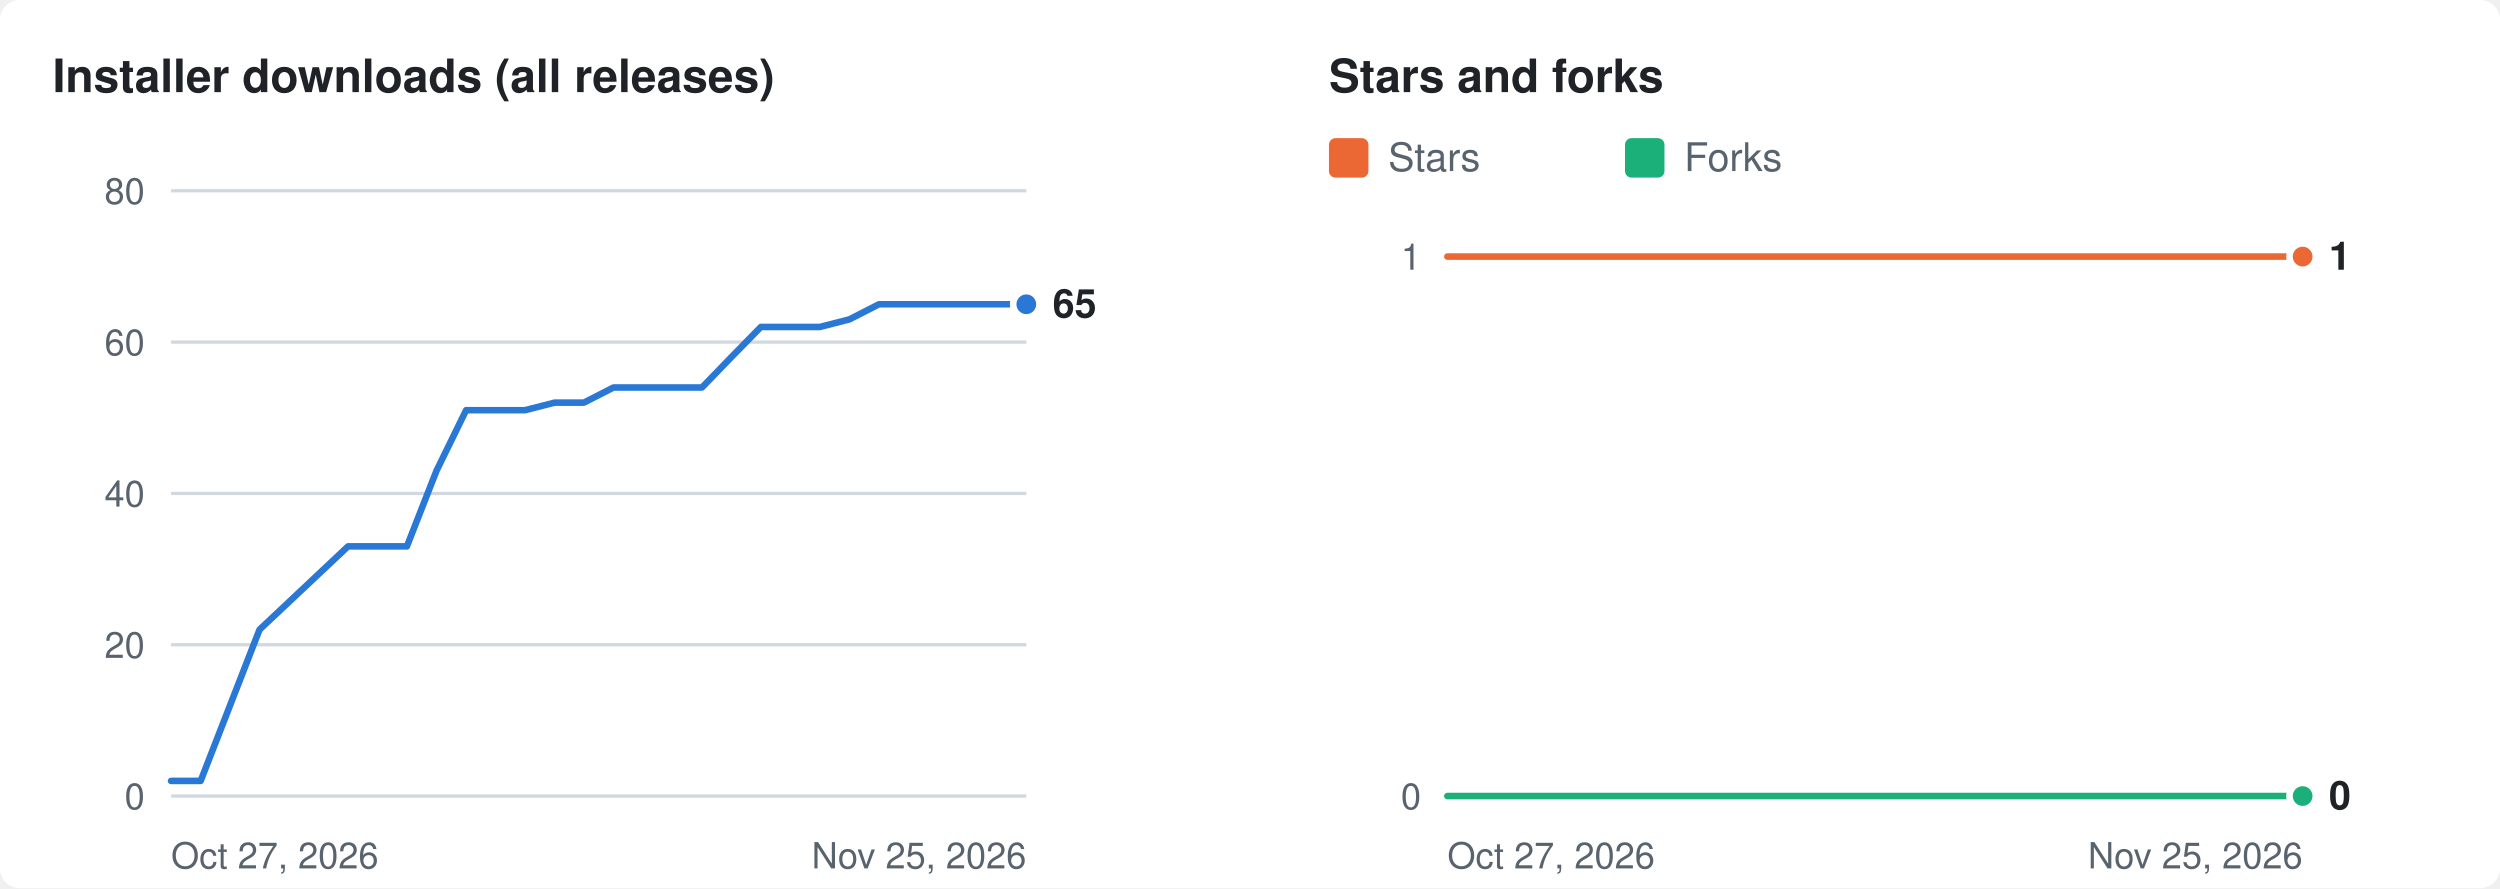
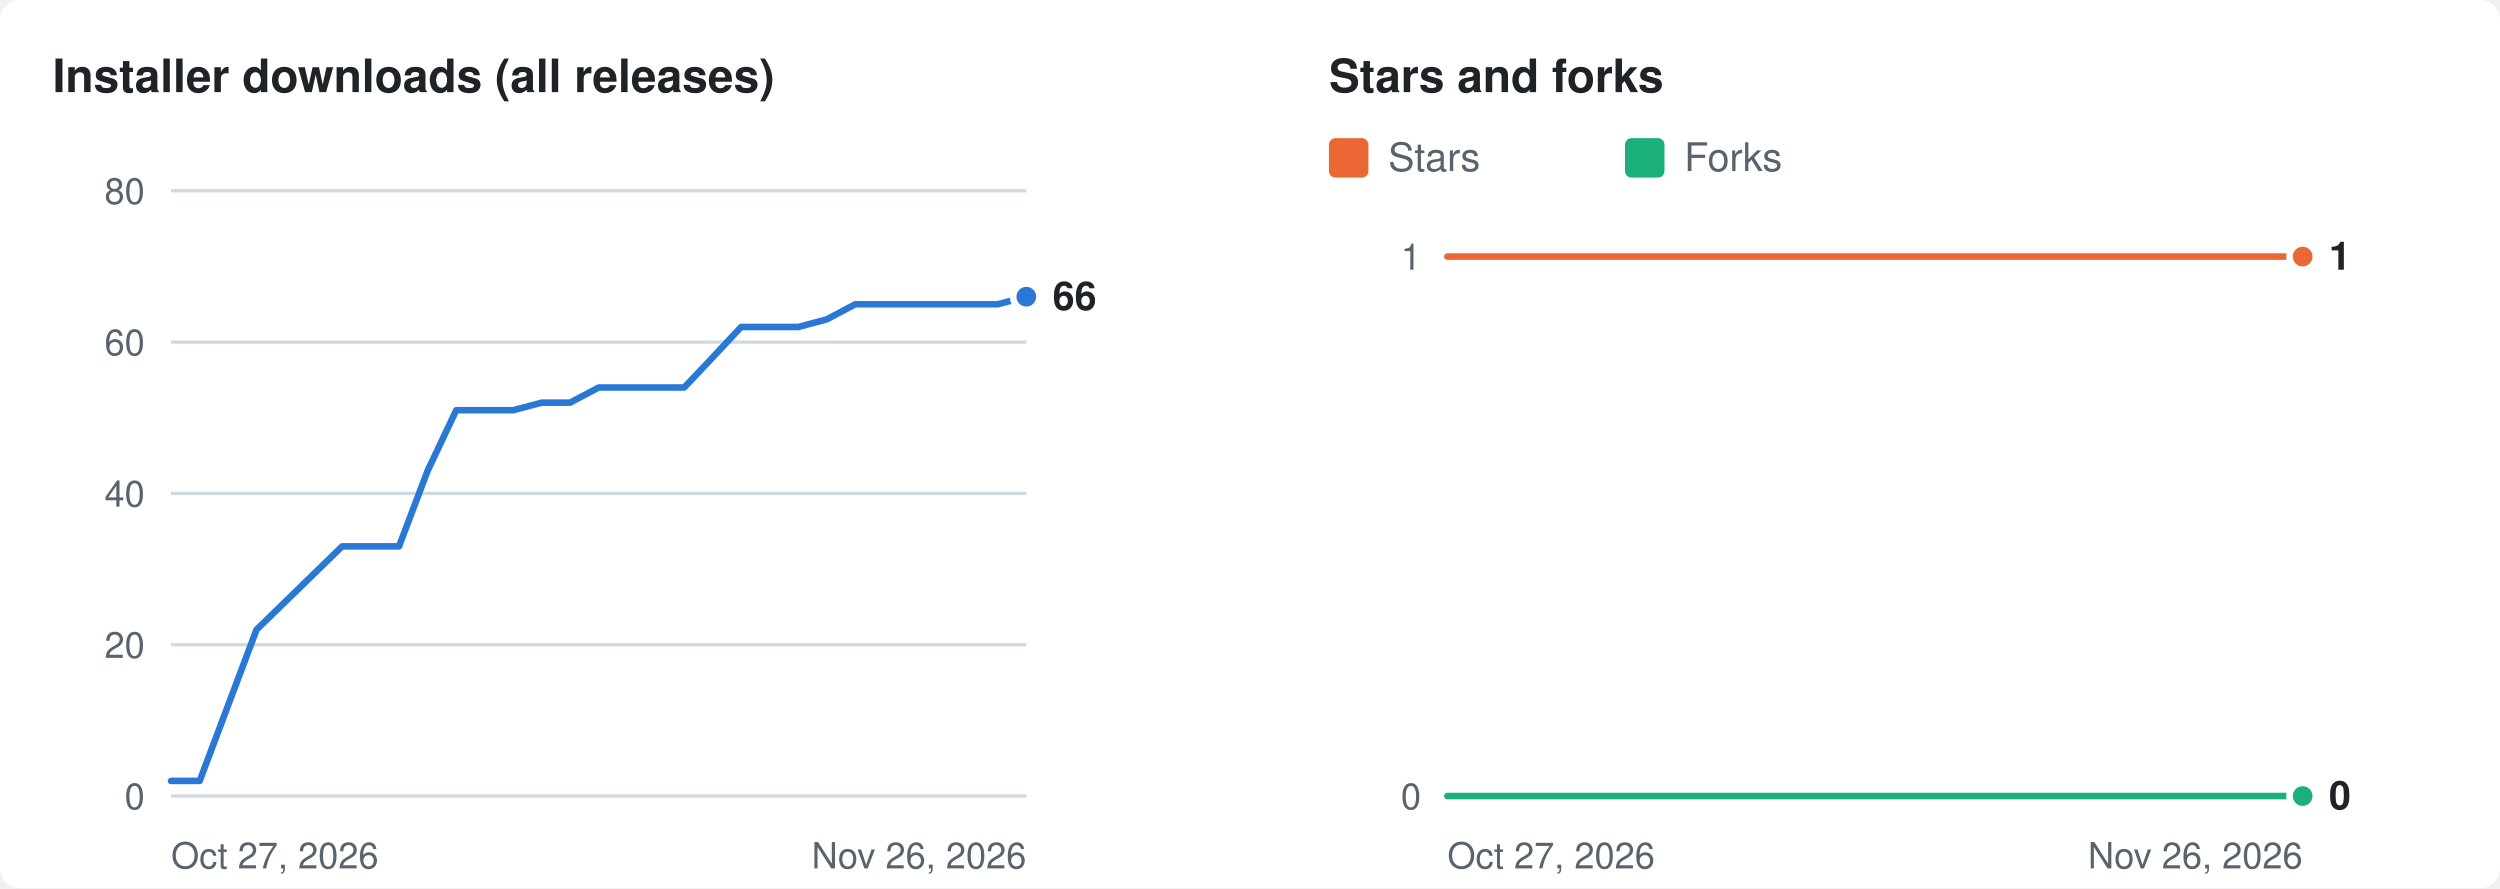
<svg xmlns="http://www.w3.org/2000/svg" width="760" height="270" viewBox="0 0 760 270" role="img" aria-labelledby="t d">
  <rect width="760" height="270" rx="6" fill="#ffffff" />
  <g transform="translate(16 8)">
    <text x="0" y="20" fill="#1f2328" font-size="14" font-weight="600" font-family="-apple-system,BlinkMacSystemFont,'Segoe UI',Helvetica,Arial,sans-serif">Installer downloads (all releases)</text>
    <line x1="36" x2="296" y1="234.0" y2="234.0" stroke="#d1d9e0" stroke-width="1" />
    <text x="28" y="234.0" dy="4" text-anchor="end" fill="#59636e" font-size="11" font-family="-apple-system,BlinkMacSystemFont,'Segoe UI',Helvetica,Arial,sans-serif">0</text>
    <line x1="36" x2="296" y1="188.0" y2="188.0" stroke="#d1d9e0" stroke-width="1" />
    <text x="28" y="188.0" dy="4" text-anchor="end" fill="#59636e" font-size="11" font-family="-apple-system,BlinkMacSystemFont,'Segoe UI',Helvetica,Arial,sans-serif">20</text>
    <line x1="36" x2="296" y1="142.0" y2="142.0" stroke="#d1d9e0" stroke-width="1" />
    <text x="28" y="142.0" dy="4" text-anchor="end" fill="#59636e" font-size="11" font-family="-apple-system,BlinkMacSystemFont,'Segoe UI',Helvetica,Arial,sans-serif">40</text>
    <line x1="36" x2="296" y1="96.0" y2="96.0" stroke="#d1d9e0" stroke-width="1" />
    <text x="28" y="96.0" dy="4" text-anchor="end" fill="#59636e" font-size="11" font-family="-apple-system,BlinkMacSystemFont,'Segoe UI',Helvetica,Arial,sans-serif">60</text>
    <line x1="36" x2="296" y1="50.0" y2="50.0" stroke="#d1d9e0" stroke-width="1" />
    <text x="28" y="50.0" dy="4" text-anchor="end" fill="#59636e" font-size="11" font-family="-apple-system,BlinkMacSystemFont,'Segoe UI',Helvetica,Arial,sans-serif">80</text>
    <text x="36" y="256" fill="#59636e" font-size="11" font-family="-apple-system,BlinkMacSystemFont,'Segoe UI',Helvetica,Arial,sans-serif">Oct 27, 2026</text>
-     <text x="296" y="256" text-anchor="end" fill="#59636e" font-size="11" font-family="-apple-system,BlinkMacSystemFont,'Segoe UI',Helvetica,Arial,sans-serif">Nov 25, 2026</text>
-     <polyline fill="none" stroke="#2a78d6" stroke-width="2" stroke-linejoin="round" stroke-linecap="round" points="36.0,229.4 45.0,229.4 62.9,183.4 89.8,158.1 98.8,158.1 107.7,158.1 116.7,135.1 125.7,116.7 134.6,116.7 143.6,116.7 152.6,114.4 161.5,114.4 170.5,109.8 179.4,109.8 188.4,109.8 197.4,109.8 206.3,100.6 215.3,91.4 224.3,91.4 233.2,91.4 242.2,89.1 251.2,84.5 260.1,84.5 269.1,84.5 278.1,84.5 287.0,84.5 296.0,84.5" />
-     <circle cx="296.0" cy="84.5" r="4" fill="#2a78d6" stroke="#ffffff" stroke-width="2" />
-     <text x="304.0" y="84.5" dy="4" fill="#1f2328" font-size="12" font-weight="600" font-family="-apple-system,BlinkMacSystemFont,'Segoe UI',Helvetica,Arial,sans-serif">65</text>
+     <text x="296" y="256" text-anchor="end" fill="#59636e" font-size="11" font-family="-apple-system,BlinkMacSystemFont,'Segoe UI',Helvetica,Arial,sans-serif">Nov 26, 2026</text>
+     <polyline fill="none" stroke="#2a78d6" stroke-width="2" stroke-linejoin="round" stroke-linecap="round" points="36.0,229.4 44.7,229.4 62.0,183.4 88.0,158.1 96.7,158.1 105.3,158.1 114.0,135.1 122.7,116.7 131.3,116.7 140.0,116.7 148.7,114.4 157.3,114.4 166.0,109.8 174.7,109.8 183.3,109.8 192.0,109.8 200.7,100.6 209.3,91.4 218.0,91.4 226.7,91.4 235.3,89.1 244.0,84.5 252.7,84.5 261.3,84.5 270.0,84.5 278.7,84.5 287.3,84.5 296.0,82.2" />
+     <circle cx="296.0" cy="82.2" r="4" fill="#2a78d6" stroke="#ffffff" stroke-width="2" />
+     <text x="304.0" y="82.2" dy="4" fill="#1f2328" font-size="12" font-weight="600" font-family="-apple-system,BlinkMacSystemFont,'Segoe UI',Helvetica,Arial,sans-serif">66</text>
    <text x="388" y="20" fill="#1f2328" font-size="14" font-weight="600" font-family="-apple-system,BlinkMacSystemFont,'Segoe UI',Helvetica,Arial,sans-serif">Stars and forks</text>
    <rect x="388" y="34" width="12" height="12" rx="2" fill="#eb6834" />
    <text x="406" y="44" fill="#59636e" font-size="12" font-family="-apple-system,BlinkMacSystemFont,'Segoe UI',Helvetica,Arial,sans-serif">Stars</text>
    <rect x="478" y="34" width="12" height="12" rx="2" fill="#1baf7a" />
    <text x="496" y="44" fill="#59636e" font-size="12" font-family="-apple-system,BlinkMacSystemFont,'Segoe UI',Helvetica,Arial,sans-serif">Forks</text>
    <line x1="424" x2="684" y1="234.0" y2="234.0" stroke="#d1d9e0" stroke-width="1" />
    <text x="416" y="234.0" dy="4" text-anchor="end" fill="#59636e" font-size="11" font-family="-apple-system,BlinkMacSystemFont,'Segoe UI',Helvetica,Arial,sans-serif">0</text>
    <line x1="424" x2="684" y1="70.0" y2="70.0" stroke="#d1d9e0" stroke-width="1" />
    <text x="416" y="70.0" dy="4" text-anchor="end" fill="#59636e" font-size="11" font-family="-apple-system,BlinkMacSystemFont,'Segoe UI',Helvetica,Arial,sans-serif">1</text>
    <text x="424" y="256" fill="#59636e" font-size="11" font-family="-apple-system,BlinkMacSystemFont,'Segoe UI',Helvetica,Arial,sans-serif">Oct 27, 2026</text>
-     <text x="684" y="256" text-anchor="end" fill="#59636e" font-size="11" font-family="-apple-system,BlinkMacSystemFont,'Segoe UI',Helvetica,Arial,sans-serif">Nov 25, 2026</text>
-     <polyline fill="none" stroke="#eb6834" stroke-width="2" stroke-linejoin="round" stroke-linecap="round" points="424.0,70.0 433.0,70.0 450.9,70.0 477.8,70.0 486.8,70.0 495.7,70.0 504.7,70.0 513.7,70.0 522.6,70.0 531.6,70.0 540.6,70.0 549.5,70.0 558.5,70.0 567.4,70.0 576.4,70.0 585.4,70.0 594.3,70.0 603.3,70.0 612.3,70.0 621.2,70.0 630.2,70.0 639.2,70.0 648.1,70.0 657.1,70.0 666.1,70.0 675.0,70.0 684.0,70.0" />
+     <text x="684" y="256" text-anchor="end" fill="#59636e" font-size="11" font-family="-apple-system,BlinkMacSystemFont,'Segoe UI',Helvetica,Arial,sans-serif">Nov 26, 2026</text>
+     <polyline fill="none" stroke="#eb6834" stroke-width="2" stroke-linejoin="round" stroke-linecap="round" points="424.0,70.0 432.7,70.0 450.0,70.0 476.0,70.0 484.7,70.0 493.3,70.0 502.0,70.0 510.7,70.0 519.3,70.0 528.0,70.0 536.7,70.0 545.3,70.0 554.0,70.0 562.7,70.0 571.3,70.0 580.0,70.0 588.7,70.0 597.3,70.0 606.0,70.0 614.7,70.0 623.3,70.0 632.0,70.0 640.7,70.0 649.3,70.0 658.0,70.0 666.7,70.0 675.3,70.0 684.0,70.0" />
    <circle cx="684.0" cy="70.0" r="4" fill="#eb6834" stroke="#ffffff" stroke-width="2" />
-     <polyline fill="none" stroke="#1baf7a" stroke-width="2" stroke-linejoin="round" stroke-linecap="round" points="424.0,234.0 433.0,234.0 450.9,234.0 477.8,234.0 486.8,234.0 495.7,234.0 504.7,234.0 513.7,234.0 522.6,234.0 531.6,234.0 540.6,234.0 549.5,234.0 558.5,234.0 567.4,234.0 576.4,234.0 585.4,234.0 594.3,234.0 603.3,234.0 612.3,234.0 621.2,234.0 630.2,234.0 639.2,234.0 648.1,234.0 657.1,234.0 666.1,234.0 675.0,234.0 684.0,234.0" />
+     <polyline fill="none" stroke="#1baf7a" stroke-width="2" stroke-linejoin="round" stroke-linecap="round" points="424.0,234.0 432.7,234.0 450.0,234.0 476.0,234.0 484.7,234.0 493.3,234.0 502.0,234.0 510.7,234.0 519.3,234.0 528.0,234.0 536.7,234.0 545.3,234.0 554.0,234.0 562.7,234.0 571.3,234.0 580.0,234.0 588.7,234.0 597.3,234.0 606.0,234.0 614.7,234.0 623.3,234.0 632.0,234.0 640.7,234.0 649.3,234.0 658.0,234.0 666.7,234.0 675.3,234.0 684.0,234.0" />
    <circle cx="684.0" cy="234.0" r="4" fill="#1baf7a" stroke="#ffffff" stroke-width="2" />
    <text x="692.0" y="70.0" dy="4" fill="#1f2328" font-size="12" font-weight="600" font-family="-apple-system,BlinkMacSystemFont,'Segoe UI',Helvetica,Arial,sans-serif">1</text>
    <text x="692.0" y="234.0" dy="4" fill="#1f2328" font-size="12" font-weight="600" font-family="-apple-system,BlinkMacSystemFont,'Segoe UI',Helvetica,Arial,sans-serif">0</text>
  </g>
</svg>
